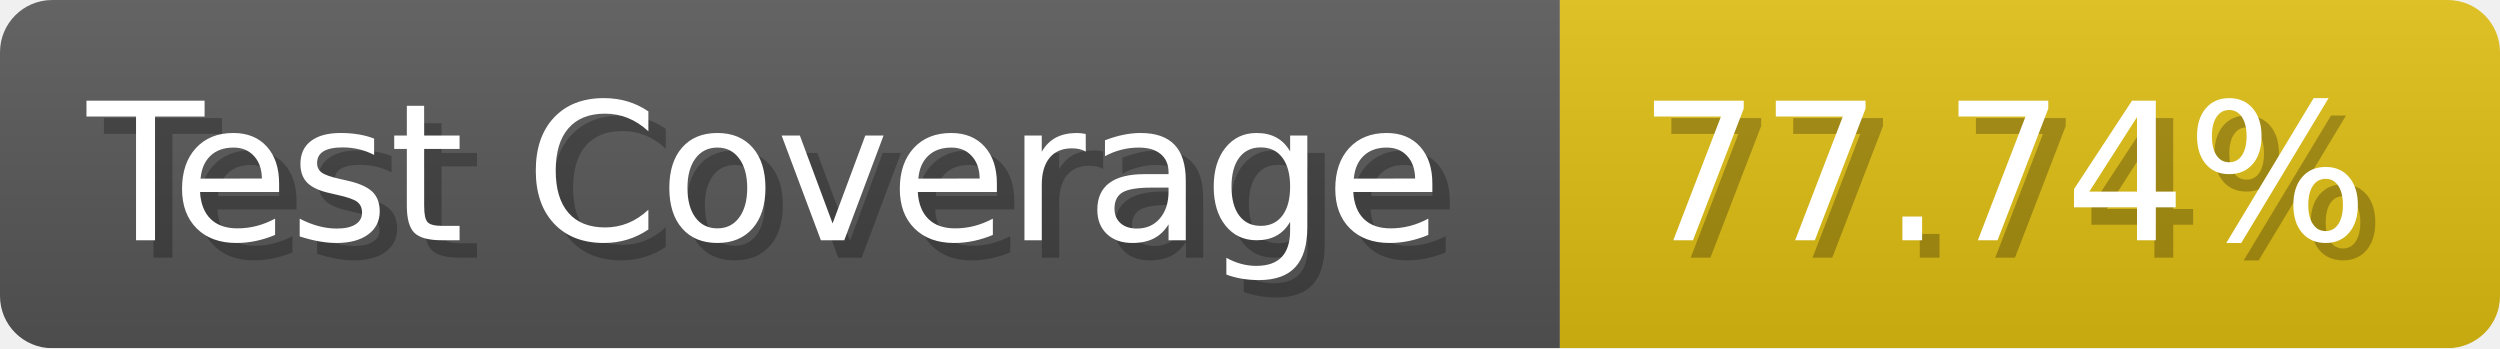
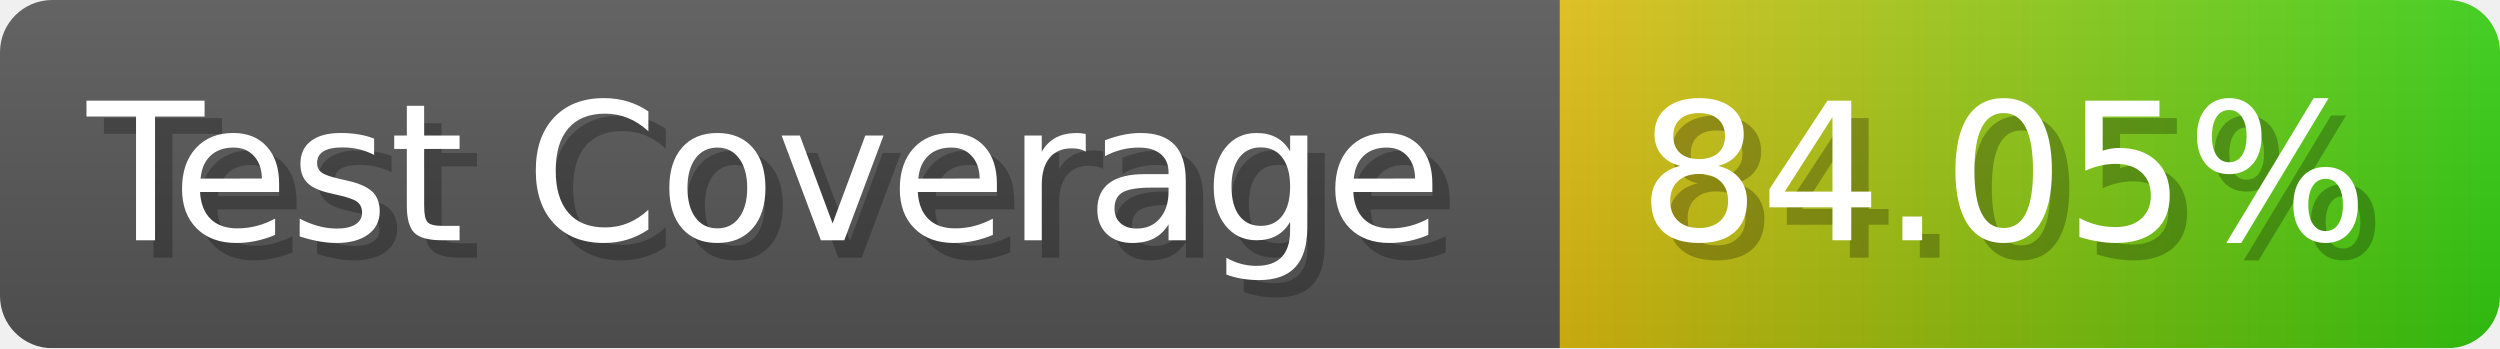
- <svg xmlns="http://www.w3.org/2000/svg" width="143.6" height="20" viewBox="0 0 1436 200" role="img" aria-label="Test Coverage: 77.74%">
+ <svg xmlns="http://www.w3.org/2000/svg" width="143.6" height="20" viewBox="0 0 1436 200" role="img" aria-label="Test Coverage: 84.05%">
  <linearGradient id="a" x2="0" y2="100%">
    <stop offset="0" stop-opacity=".1" stop-color="#EEE" />
    <stop offset="1" stop-opacity=".1" />
  </linearGradient>
  <mask id="m">
    <rect width="1436" height="200" rx="30" fill="#FFF" />
  </mask>
  <g mask="url(#m)">
    <rect width="896" height="200" fill="#555" />
-     <rect width="540" height="200" fill="#DB1" x="896" />
+     <rect width="540" height="200" fill="url(#x)" x="896" />
    <rect width="1436" height="200" fill="url(#a)" />
  </g>
  <g aria-hidden="true" fill="#fff" text-anchor="start" font-family="Verdana,DejaVu Sans,sans-serif" font-size="110">
    <text x="60" y="148" textLength="796" fill="#000" opacity="0.25">Test Coverage</text>
    <text x="50" y="138" textLength="796">Test Coverage</text>
-     <text x="951" y="148" textLength="440" fill="#000" opacity="0.25">77.74%</text>
-     <text x="941" y="138" textLength="440">77.74%</text>
+     <text x="951" y="148" textLength="440" fill="#000" opacity="0.25">84.05%</text>
+     <text x="941" y="138" textLength="440">84.05%</text>
  </g>
+   <linearGradient id="x" x1="0%" y1="0%" x2="100%" y2="0%">
+     <stop offset="0%" style="stop-color:#DB1" />
+     <stop offset="100%" style="stop-color:#3C1" />
+   </linearGradient>
</svg>
